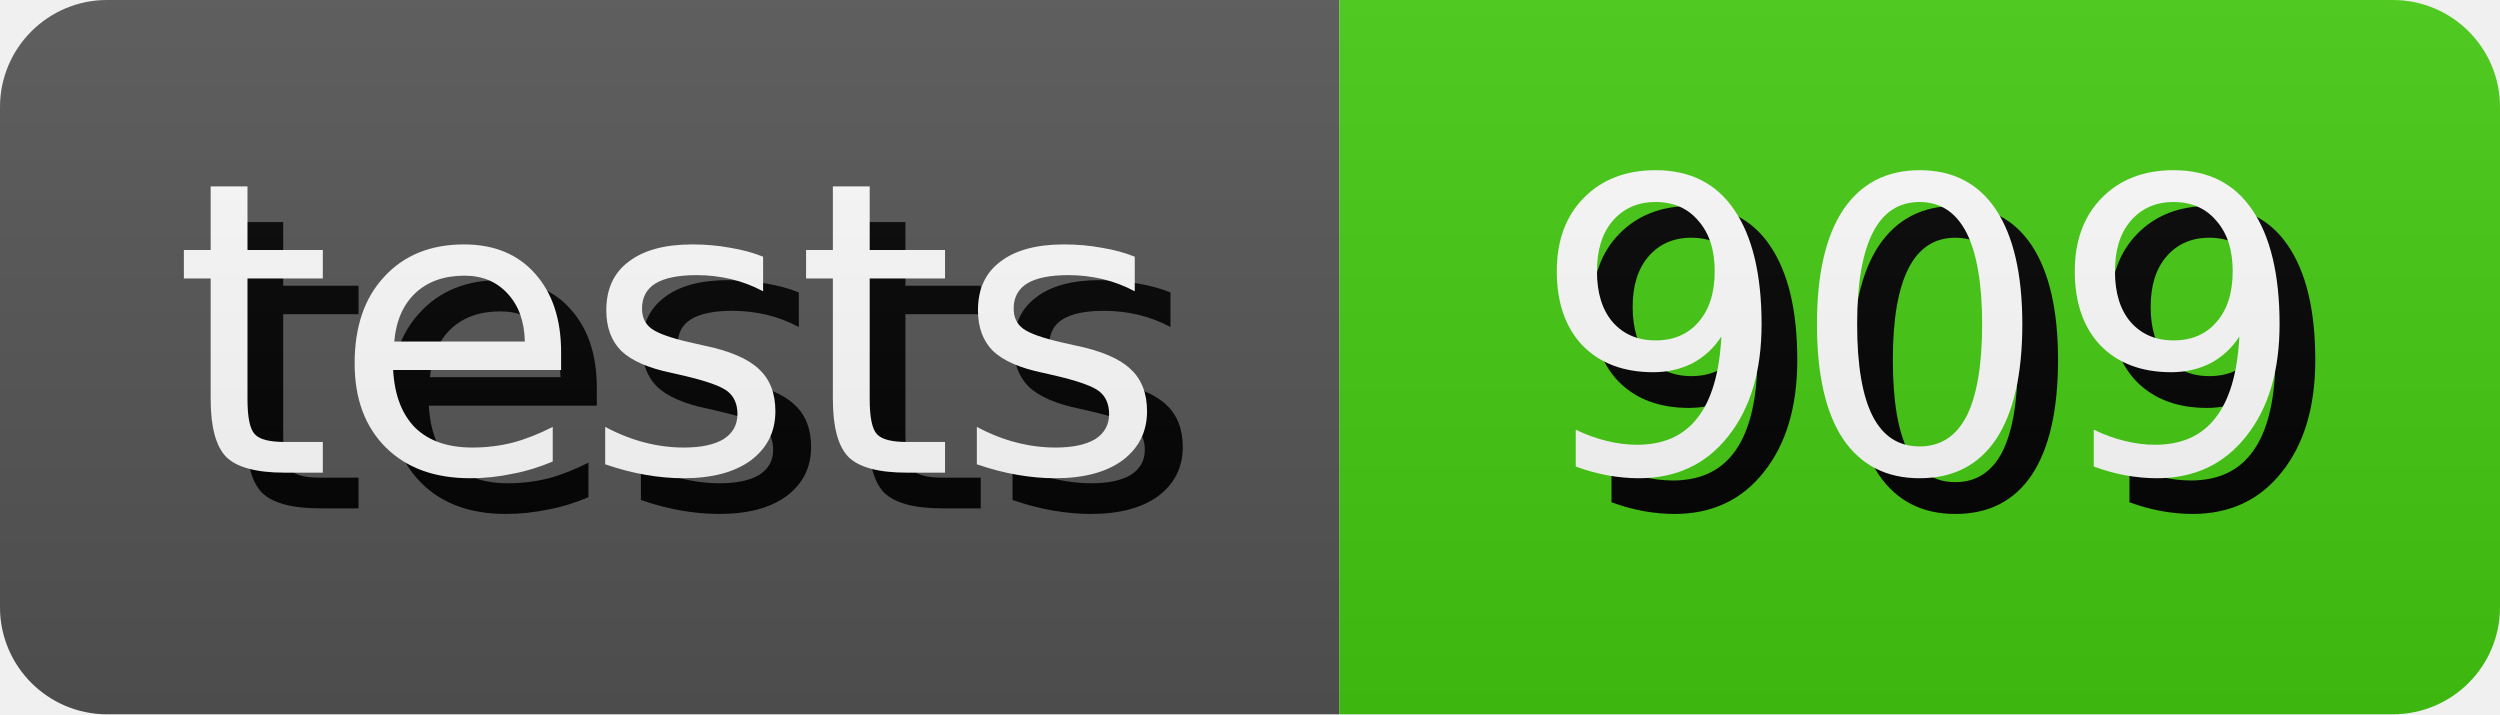
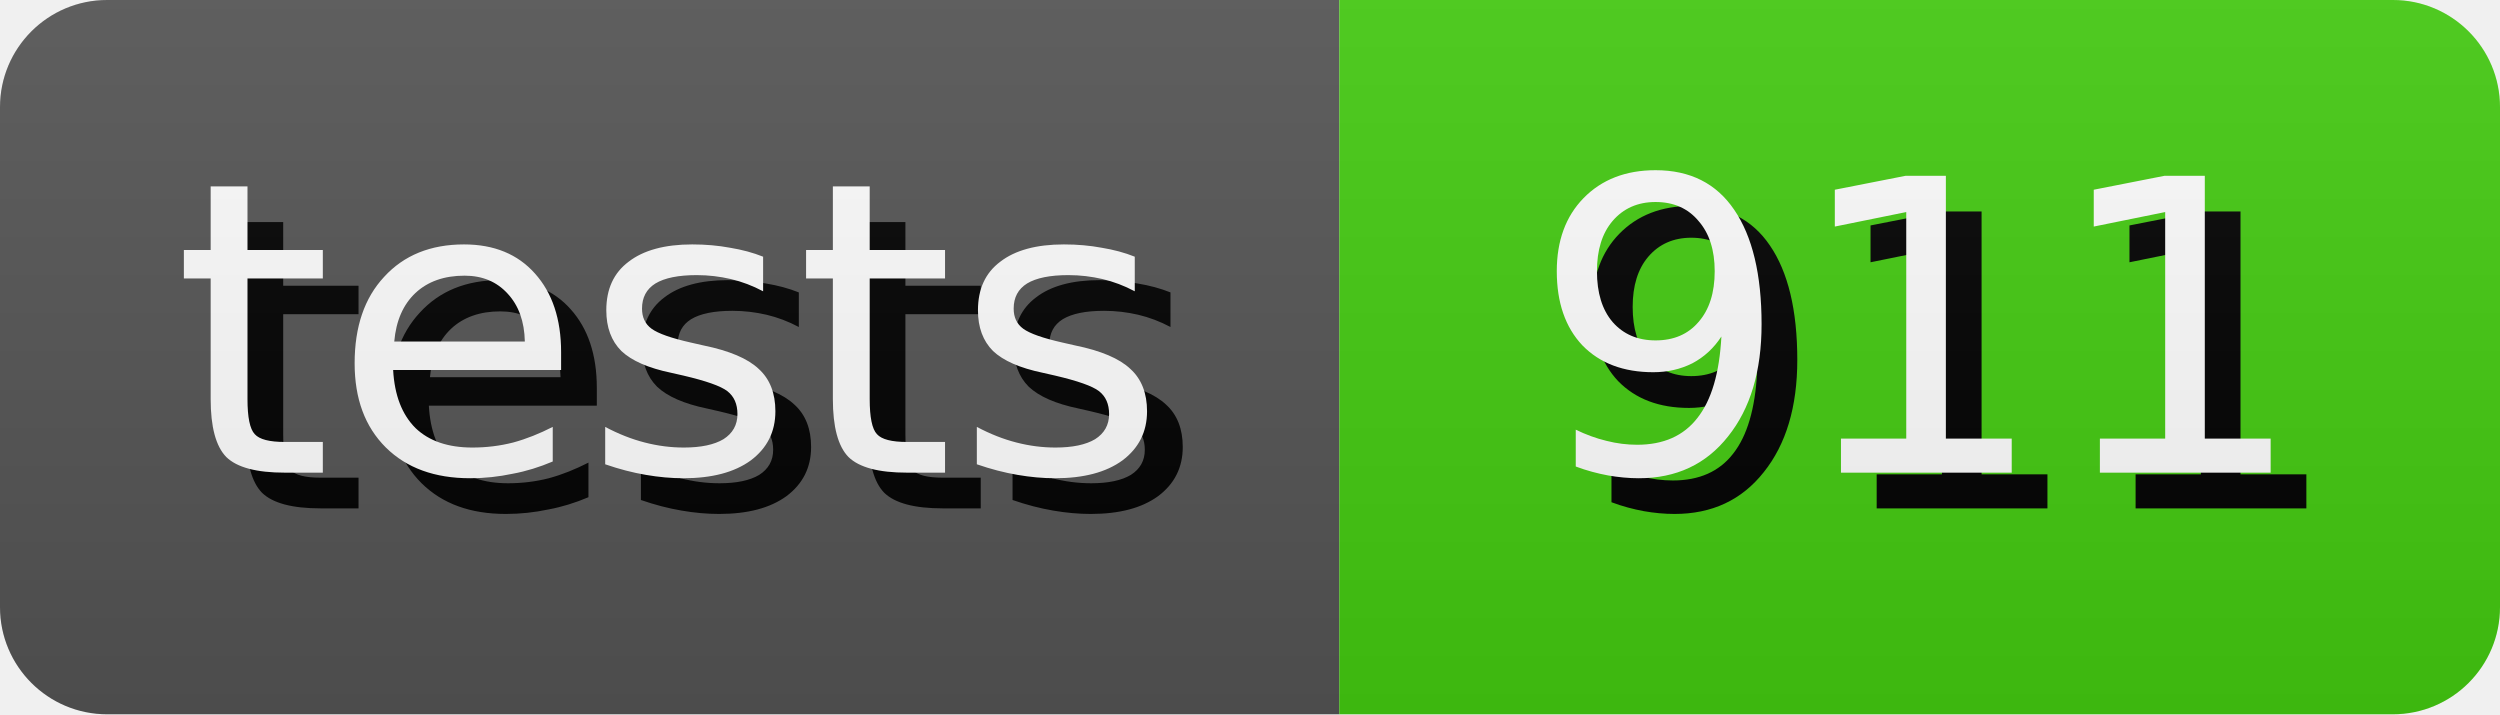
- <svg xmlns="http://www.w3.org/2000/svg" width="70.0" height="20" role="img" aria-label="tests: 909">
+ <svg xmlns="http://www.w3.org/2000/svg" width="70.0" height="20" role="img" aria-label="tests: 911">
  <style>
        rect {
            height: 20px;
        }

        text {
            text-rendering: geometricPrecision;
            dominant-baseline: middle;
            text-anchor: middle;
            font-family: Verdana,Geneva,DejaVu Sans,sans-serif;
            font-size: 11.4px;
            fill: #fff;
        }

        .shadow {
            transform: translate(1px, 1px);
            fill: #010101;
        }
    </style>
  <linearGradient id="s" x2="0" y2="100%">
    <stop offset="0" stop-color="#bbb" stop-opacity=".1" />
    <stop offset="1" stop-opacity=".1" />
  </linearGradient>
  <clipPath id="r">
    <rect width="100%" rx="3" fill="#fff" />
  </clipPath>
  <g clip-path="url(#r)">
    <g>
      <rect width="37.5" fill="#555" />
      <text x="18.75" y="10.0" class="shadow">tests</text>
      <text x="18.75" y="10.0">tests</text>
    </g>
    <g transform="translate(37.5 0)">
      <rect width="32.5" fill="#4c1" />
-       <text x="16.25" y="10.0" class="shadow">909</text>
-       <text x="16.25" y="10.0">909</text>
+       <text x="16.25" y="10.0" class="shadow">911</text>
+       <text x="16.25" y="10.0">911</text>
    </g>
    <rect width="100%" height="100%" fill="url(#s)" />
  </g>
</svg>
